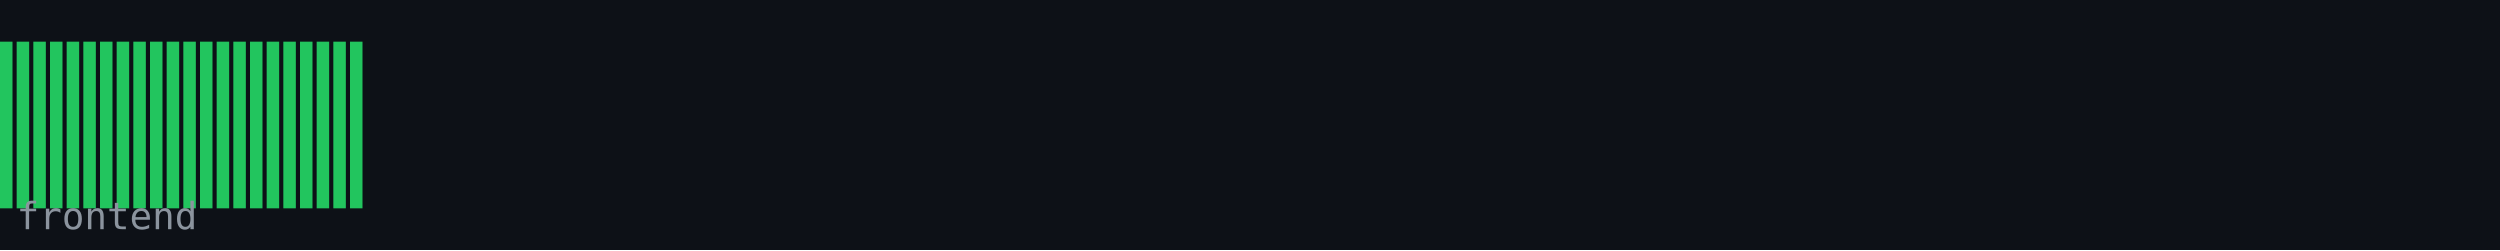
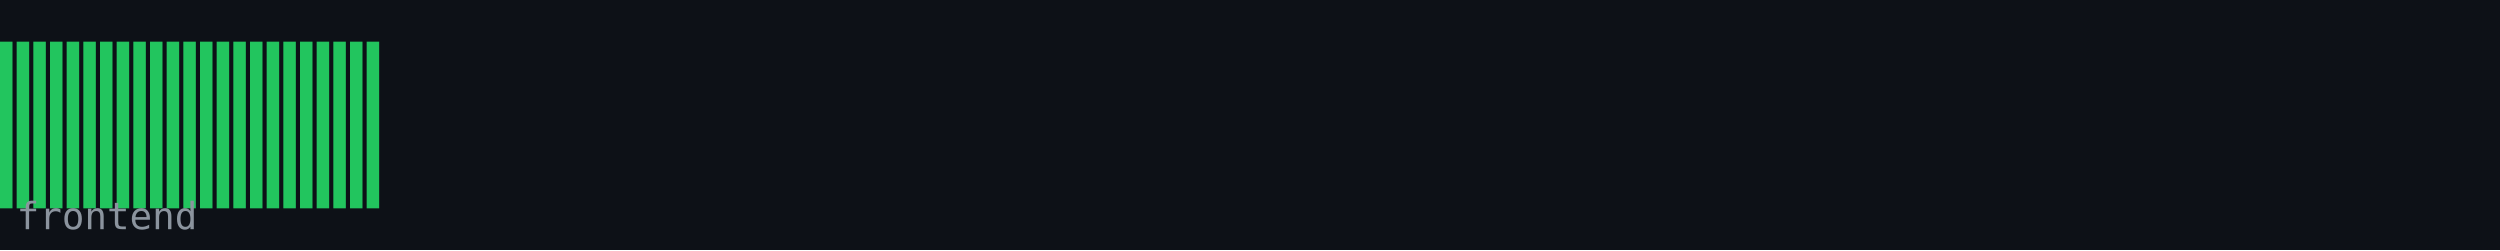
<svg xmlns="http://www.w3.org/2000/svg" width="600" height="60" viewBox="0 0 600 60">
  <rect width="600" height="60" fill="#0d1117" />
  <rect x="0" y="10" width="3" height="40" fill="#22c55e" />
  <rect x="4" y="10" width="3" height="40" fill="#22c55e" />
  <rect x="8" y="10" width="3" height="40" fill="#22c55e" />
  <rect x="12" y="10" width="3" height="40" fill="#22c55e" />
  <rect x="16" y="10" width="3" height="40" fill="#22c55e" />
  <rect x="20" y="10" width="3" height="40" fill="#22c55e" />
  <rect x="24" y="10" width="3" height="40" fill="#22c55e" />
  <rect x="28" y="10" width="3" height="40" fill="#22c55e" />
  <rect x="32" y="10" width="3" height="40" fill="#22c55e" />
  <rect x="36" y="10" width="3" height="40" fill="#22c55e" />
  <rect x="40" y="10" width="3" height="40" fill="#22c55e" />
  <rect x="44" y="10" width="3" height="40" fill="#22c55e" />
  <rect x="48" y="10" width="3" height="40" fill="#22c55e" />
  <rect x="52" y="10" width="3" height="40" fill="#22c55e" />
  <rect x="56" y="10" width="3" height="40" fill="#22c55e" />
  <rect x="60" y="10" width="3" height="40" fill="#22c55e" />
  <rect x="64" y="10" width="3" height="40" fill="#22c55e" />
  <rect x="68" y="10" width="3" height="40" fill="#22c55e" />
  <rect x="72" y="10" width="3" height="40" fill="#22c55e" />
  <rect x="76" y="10" width="3" height="40" fill="#22c55e" />
  <rect x="80" y="10" width="3" height="40" fill="#22c55e" />
  <rect x="84" y="10" width="3" height="40" fill="#22c55e" />
+   <rect x="88" y="10" width="3" height="40" fill="#22c55e" />
  <text x="4" y="55" font-family="monospace" font-size="9" fill="#8b949e">frontend</text>
</svg>
